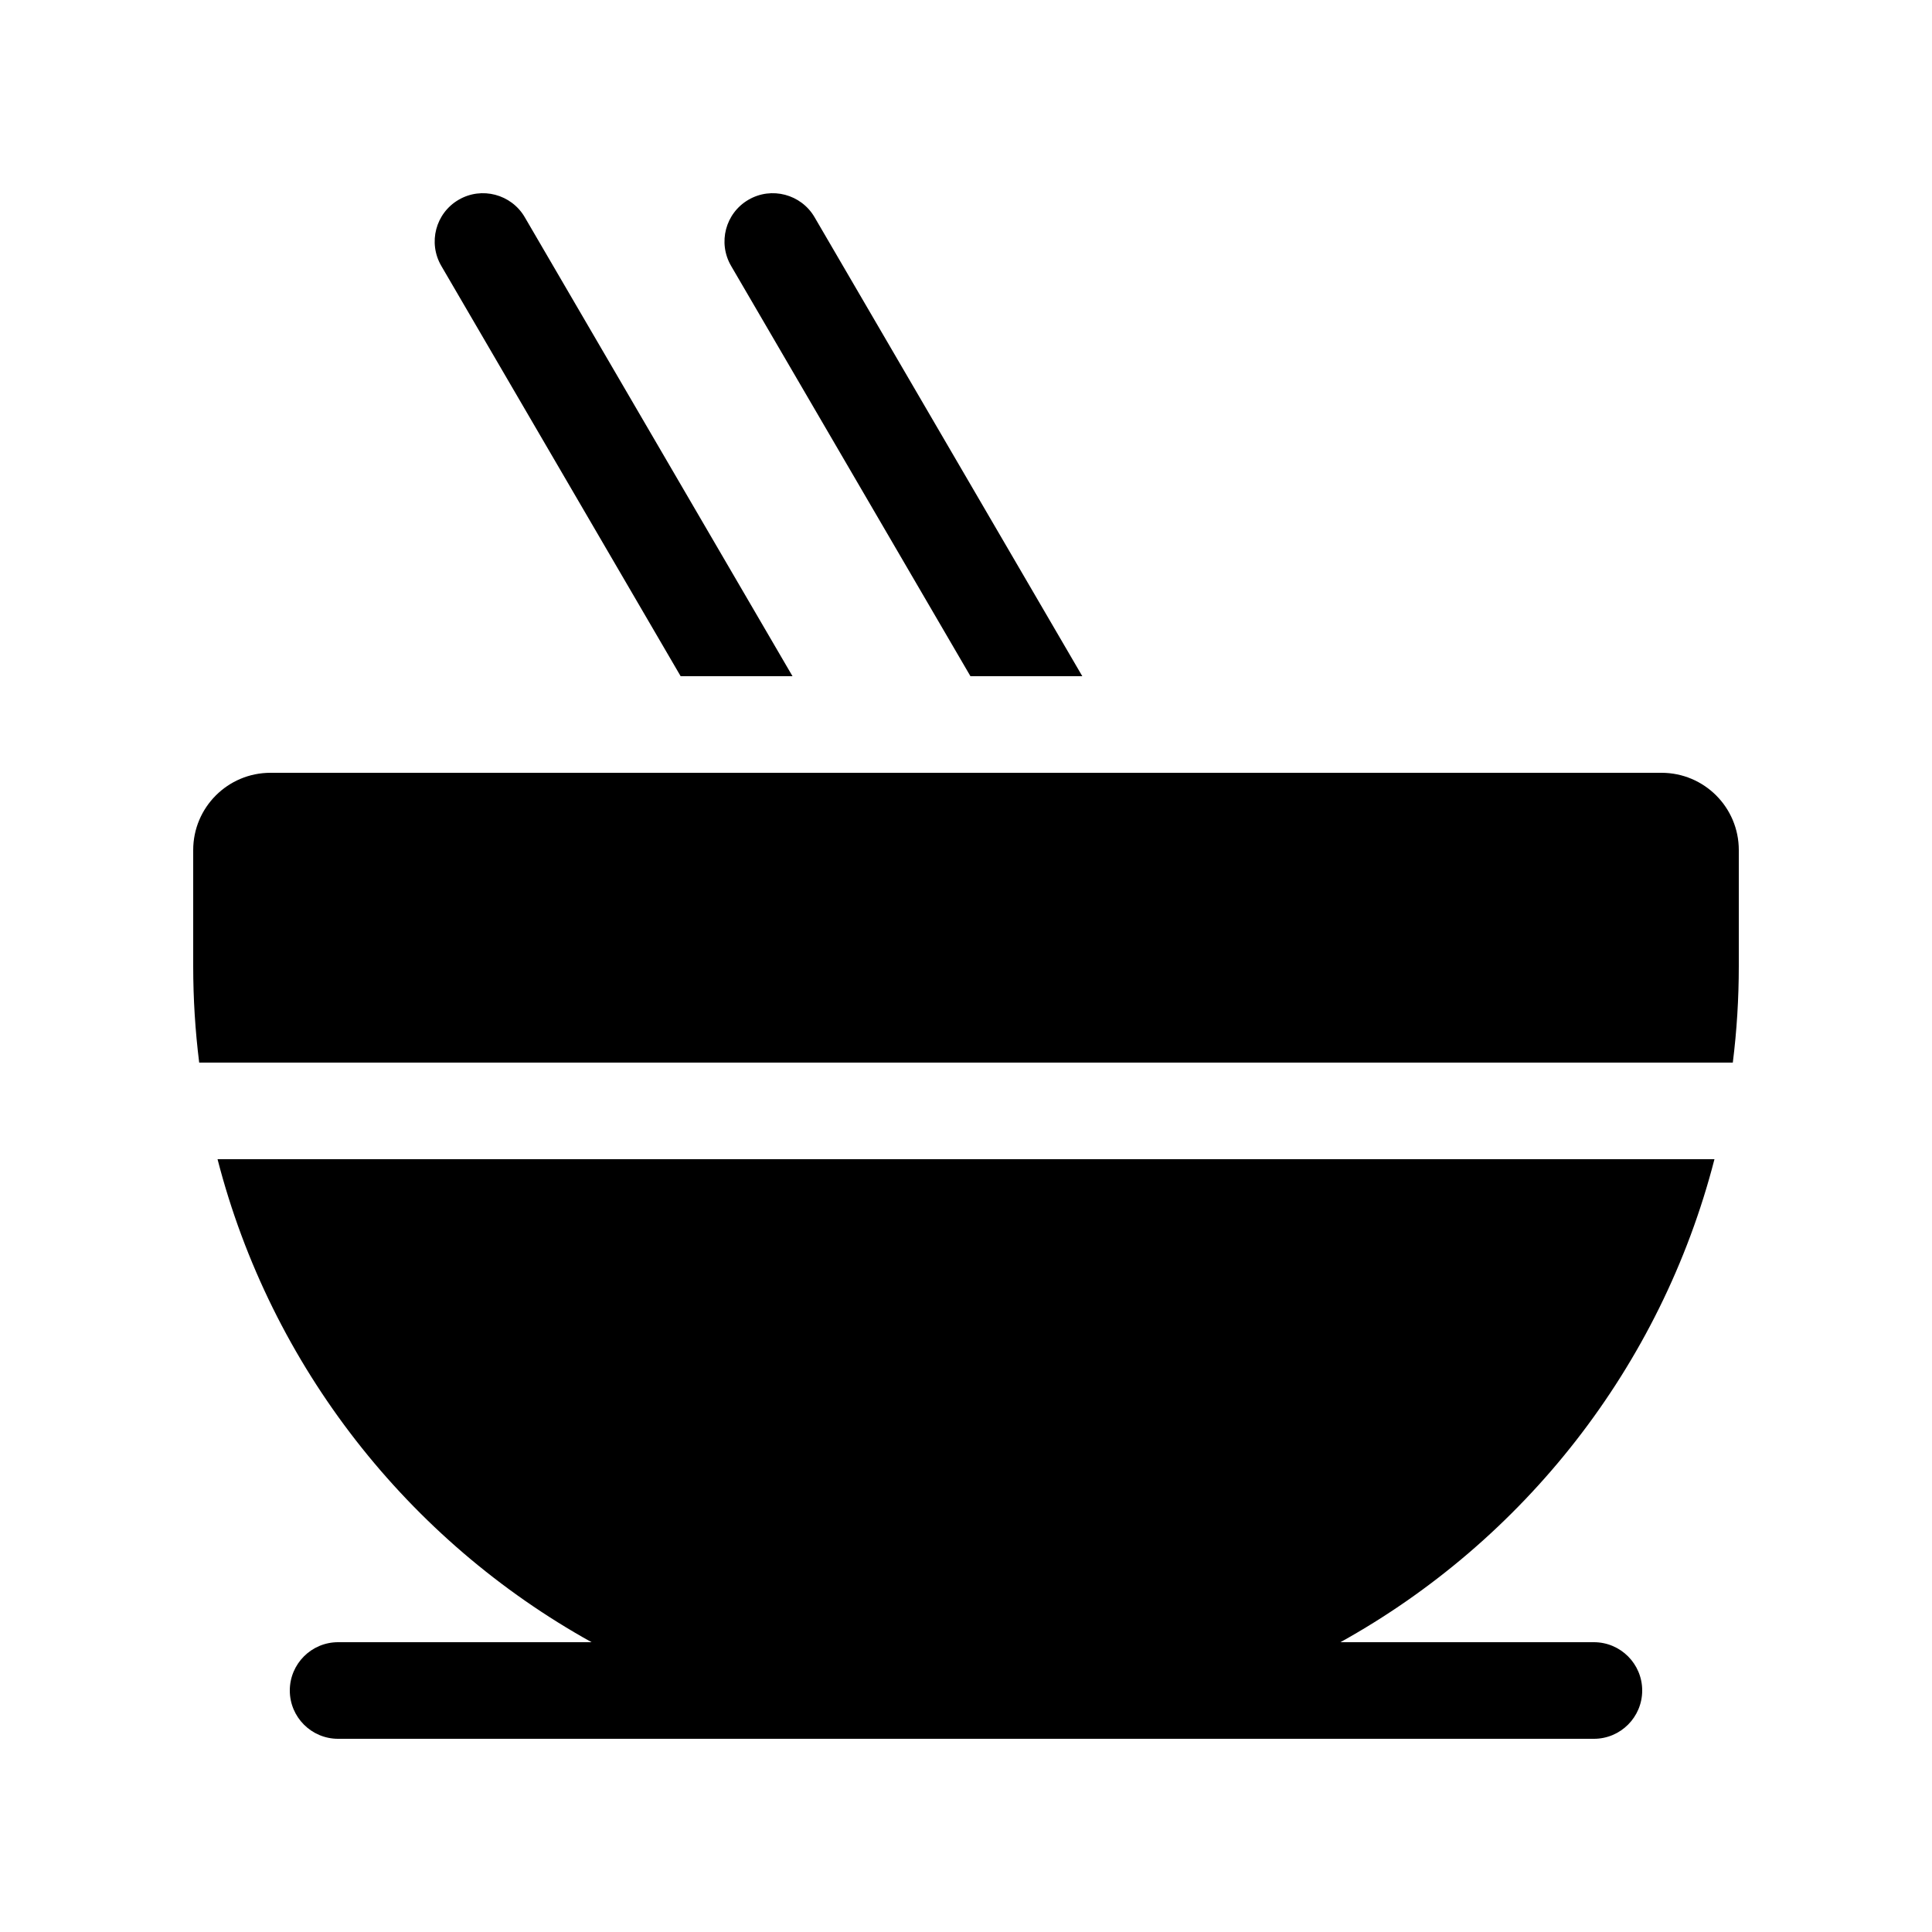
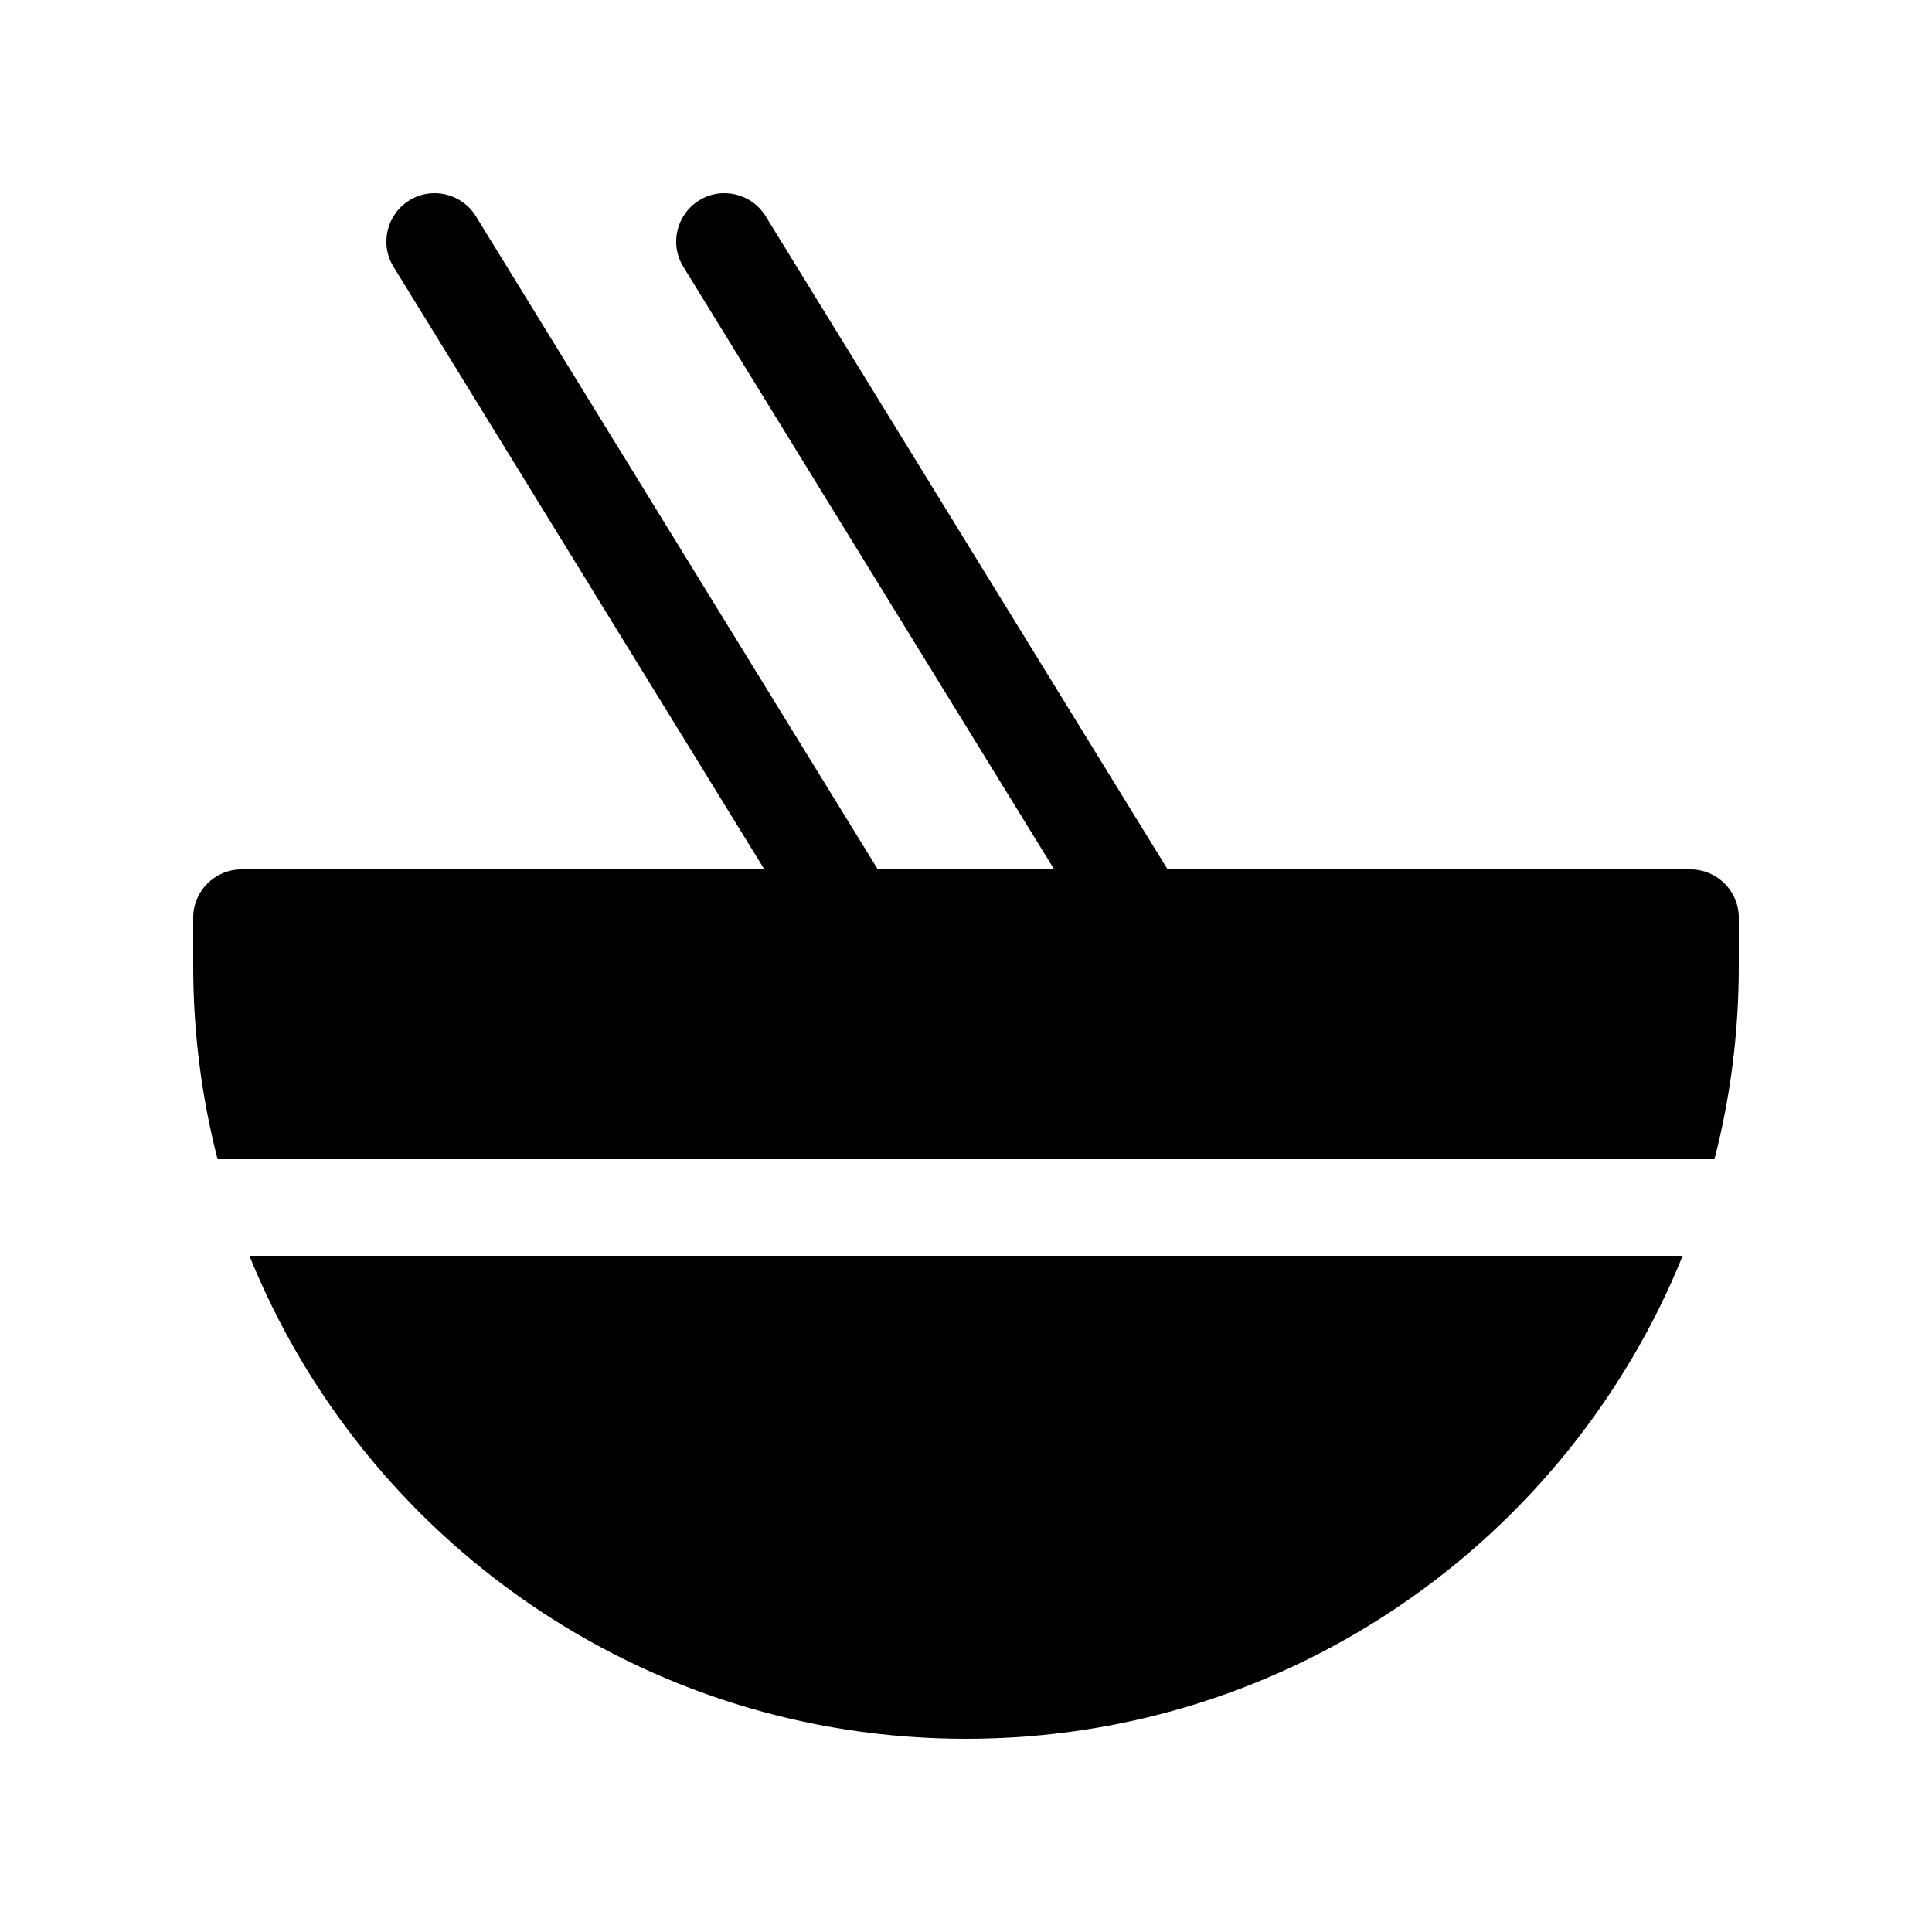
<svg xmlns="http://www.w3.org/2000/svg" viewBox="0 0 20 20" fill="none">
-   <path d="M2.8 8C2.358 8 2 8.358 2 8.8V10C2 10.339 2.021 10.672 2.062 11H17.938C17.979 10.672 18 10.339 18 10V8.8C18 8.358 17.642 8 17.2 8H2.8ZM8.432 2.248L11.204 7H10.046L7.568 2.752C7.429 2.513 7.509 2.207 7.748 2.068C7.986 1.929 8.293 2.01 8.432 2.248ZM8.204 7H7.046L4.568 2.752C4.429 2.513 4.509 2.207 4.748 2.068C4.986 1.929 5.293 2.01 5.432 2.248L8.204 7ZM2.252 12C2.805 14.149 4.228 15.948 6.124 17H3.5C3.224 17 3 17.224 3 17.5C3 17.776 3.224 18 3.5 18H9.978L10 18L10.022 18H16.5C16.776 18 17 17.776 17 17.5C17 17.224 16.776 17 16.5 17H13.876C15.772 15.948 17.195 14.149 17.748 12H2.252Z" fill="currentColor" />
+   <path d="M4.238 2.074C4.473 1.929 4.781 2.003 4.926 2.238L9.087 9H10.913L7.074 2.762C6.929 2.527 7.003 2.219 7.238 2.074C7.473 1.929 7.781 2.003 7.926 2.238L12.087 9H17.5C17.776 9 18 9.224 18 9.5V10C18 10.691 17.913 11.361 17.748 12H2.252C2.088 11.361 2 10.691 2 10V9.5C2 9.224 2.224 9 2.5 9H7.913L4.074 2.762C3.929 2.527 4.003 2.219 4.238 2.074ZM10 18C6.643 18 3.768 15.932 2.582 13H17.419C16.232 15.932 13.357 18 10 18Z" fill="currentColor" />
</svg>
